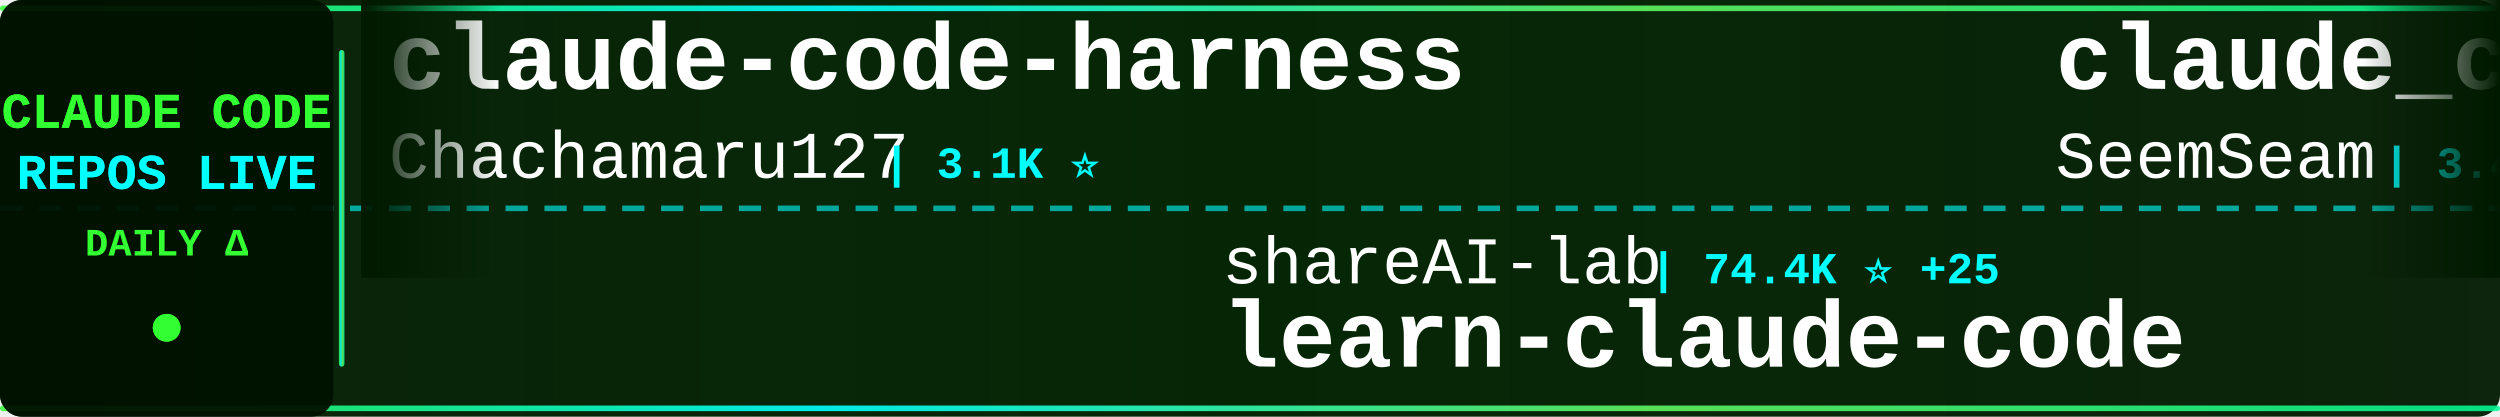
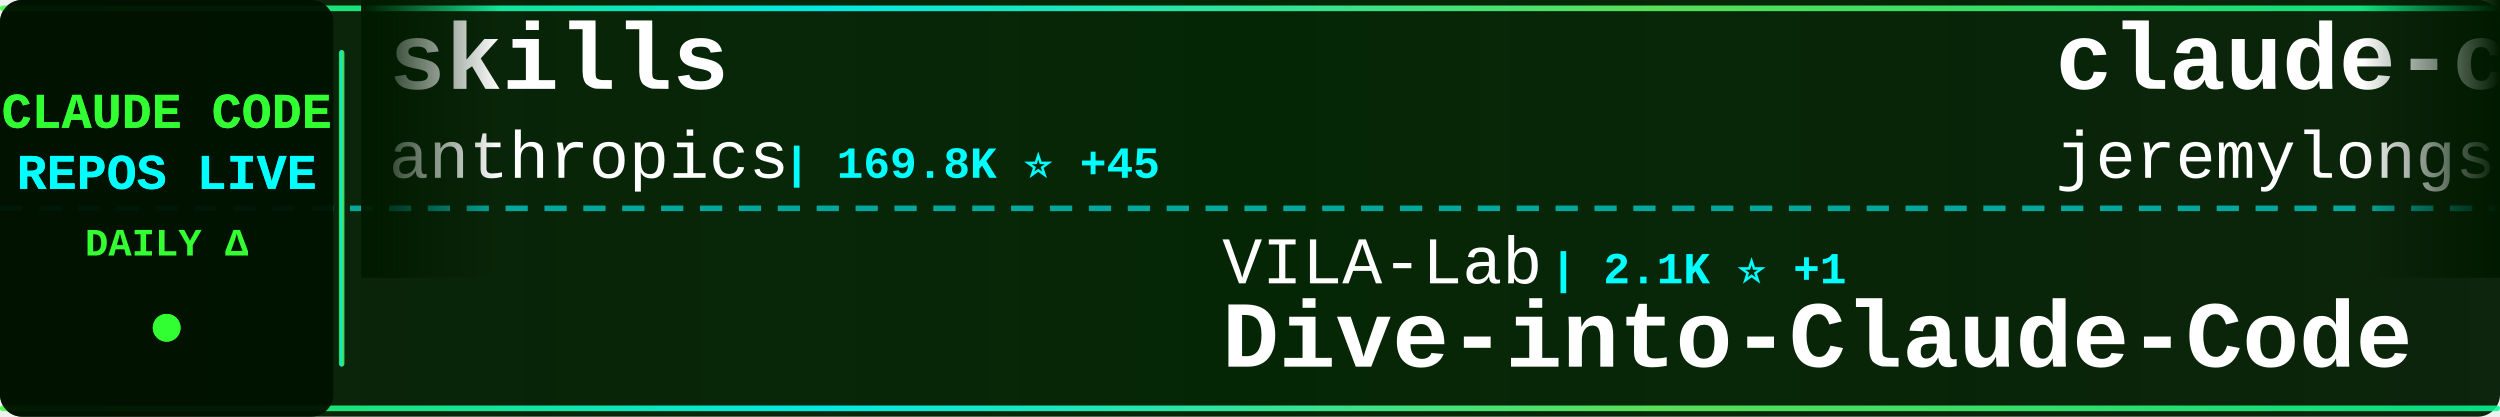
<svg xmlns="http://www.w3.org/2000/svg" width="900" height="150">
  <defs>
    <linearGradient id="tickerBg" x1="0%" y1="0%" x2="100%" y2="0%">
      <stop offset="0%" style="stop-color:#001a00;stop-opacity:0.95" />
      <stop offset="50%" style="stop-color:#002200;stop-opacity:0.98" />
      <stop offset="100%" style="stop-color:#001a00;stop-opacity:0.95" />
    </linearGradient>
    <linearGradient id="borderGrad" x1="0%" y1="0%" x2="100%" y2="0%">
      <stop offset="0%" style="stop-color:#33ff33;stop-opacity:0.85">
        <animate attributeName="stop-opacity" values="0.85;1;0.85" dur="2s" repeatCount="indefinite" />
      </stop>
      <stop offset="33%" style="stop-color:#00ffff;stop-opacity:0.9">
        <animate attributeName="stop-opacity" values="0.9;1;0.9" dur="2.2s" repeatCount="indefinite" />
      </stop>
      <stop offset="66%" style="stop-color:#66ff66;stop-opacity:0.85">
        <animate attributeName="stop-opacity" values="0.85;1;0.85" dur="1.8s" repeatCount="indefinite" />
      </stop>
      <stop offset="100%" style="stop-color:#00ff99;stop-opacity:0.85">
        <animate attributeName="stop-opacity" values="0.85;1;0.85" dur="2s" repeatCount="indefinite" />
      </stop>
    </linearGradient>
    <filter id="textGlow">
      <feGaussianBlur stdDeviation="0.1" result="coloredBlur" />
      <feMerge>
        <feMergeNode in="coloredBlur" />
        <feMergeNode in="SourceGraphic" />
      </feMerge>
    </filter>
    <filter id="metricGlow">
      <feGaussianBlur stdDeviation="0.2" result="coloredBlur" />
      <feMerge>
        <feMergeNode in="coloredBlur" />
        <feMergeNode in="SourceGraphic" />
      </feMerge>
    </filter>
    <linearGradient id="leftFade" x1="0%" y1="0%" x2="100%" y2="0%">
      <stop offset="0%" style="stop-color:#001a00;stop-opacity:1" />
      <stop offset="100%" style="stop-color:#001a00;stop-opacity:0" />
    </linearGradient>
    <linearGradient id="rightFade" x1="0%" y1="0%" x2="100%" y2="0%">
      <stop offset="0%" style="stop-color:#001a00;stop-opacity:0" />
      <stop offset="100%" style="stop-color:#001a00;stop-opacity:1" />
    </linearGradient>
  </defs>
  <rect width="900" height="150" fill="url(#tickerBg)" rx="8" />
  <rect x="0" y="2" width="900" height="2" fill="url(#borderGrad)" rx="1" />
  <rect x="0" y="146" width="900" height="2" fill="url(#borderGrad)" rx="1" />
  <line x1="0" y1="75" x2="900" y2="75" stroke="#00ffff" stroke-width="2" stroke-dasharray="8 6" opacity="0.6" />
  <rect x="0" y="0" width="120" height="150" fill="#001100" opacity="0.95" rx="8" />
  <text x="60" y="46" font-family="'Courier New', monospace" font-size="18" font-weight="bold" fill="#33ff33" text-anchor="middle" filter="url(#textGlow)">
    CLAUDE CODE
  </text>
  <text x="60" y="68" font-family="'Courier New', monospace" font-size="18" font-weight="bold" fill="#00ffff" text-anchor="middle" filter="url(#textGlow)">
    REPOS LIVE
  </text>
  <text x="60" y="92" font-family="'Courier New', monospace" font-size="14" font-weight="bold" fill="#33ff33" text-anchor="middle">
    DAILY Δ
  </text>
  <circle cx="60" cy="118" r="5" fill="#33ff33" filter="url(#metricGlow)">
    <animate attributeName="r" values="4;6;4" dur="1.5s" repeatCount="indefinite" />
    <animate attributeName="opacity" values="0.6;1;0.6" dur="1.5s" repeatCount="indefinite" />
  </circle>
  <rect x="122" y="18" width="2" height="114" fill="url(#borderGrad)" rx="1" />
  <clipPath id="tickerClip">
    <rect x="130" y="0" width="770" height="150" />
  </clipPath>
  <g clip-path="url(#tickerClip)">
    <g id="tickerItems">
      <animateTransform attributeName="transform" attributeType="XML" type="translate" from="0 0" to="-3000 0" dur="54s" repeatCount="indefinite" />
      <g transform="translate(0, 0)">
-         <text x="140" y="32" font-family="'Courier New', monospace" font-size="34" font-weight="bold" fill="#ffffff">claude-code-harness</text>
-         <text x="140" y="64" font-family="'Courier New', monospace" font-size="24" font-weight="normal" fill="#ffffff" opacity="1.0">Chachamaru127</text>
-         <text x="318" y="64" font-family="'Courier New', monospace" font-size="16" font-weight="bold" fill="#00ffff"> | 3.1K ⭐</text>
+         <text x="140" y="32" font-family="'Courier New', monospace" font-size="34" font-weight="bold" fill="#ffffff">skills</text>
+         <text x="140" y="64" font-family="'Courier New', monospace" font-size="24" font-weight="normal" fill="#ffffff" opacity="1.0">anthropics</text>
+         <text x="282" y="64" font-family="'Courier New', monospace" font-size="16" font-weight="bold" fill="#00ffff"> | 169.8K ⭐ +45</text>
      </g>
      <g transform="translate(300, 0)">
-         <text x="140" y="102" font-family="'Courier New', monospace" font-size="24" font-weight="normal" fill="#ffffff" opacity="1.0">shareAI-lab</text>
-         <text x="294" y="102" font-family="'Courier New', monospace" font-size="16" font-weight="bold" fill="#00ffff"> | 74.4K ⭐ +25</text>
-         <text x="140" y="132" font-family="'Courier New', monospace" font-size="34" font-weight="bold" fill="#ffffff">learn-claude-code</text>
+         <text x="140" y="102" font-family="'Courier New', monospace" font-size="24" font-weight="normal" fill="#ffffff" opacity="1.0">VILA-Lab</text>
+         <text x="258" y="102" font-family="'Courier New', monospace" font-size="16" font-weight="bold" fill="#00ffff"> | 2.1K ⭐ +1</text>
+         <text x="140" y="132" font-family="'Courier New', monospace" font-size="34" font-weight="bold" fill="#ffffff">Dive-into-Claude-Code</text>
      </g>
      <g transform="translate(600, 0)">
-         <text x="140" y="32" font-family="'Courier New', monospace" font-size="34" font-weight="bold" fill="#ffffff">claude_codex_bridge</text>
-         <text x="140" y="64" font-family="'Courier New', monospace" font-size="24" font-weight="normal" fill="#ffffff" opacity="1.0">SeemSeam</text>
-         <text x="258" y="64" font-family="'Courier New', monospace" font-size="16" font-weight="bold" fill="#00ffff"> | 3.4K ⭐</text>
+         <text x="140" y="32" font-family="'Courier New', monospace" font-size="34" font-weight="bold" fill="#ffffff">claude-code-plugins-plus...</text>
+         <text x="140" y="64" font-family="'Courier New', monospace" font-size="24" font-weight="normal" fill="#ffffff" opacity="1.0">jeremylongshore</text>
+         <text x="342" y="64" font-family="'Courier New', monospace" font-size="16" font-weight="bold" fill="#00ffff"> | 2.6K ⭐ +4</text>
      </g>
      <g transform="translate(900, 0)">
-         <text x="140" y="102" font-family="'Courier New', monospace" font-size="24" font-weight="normal" fill="#ffffff" opacity="1.0">https-deeplearning-ai</text>
-         <text x="414" y="102" font-family="'Courier New', monospace" font-size="16" font-weight="bold" fill="#00ffff"> | 540 ⭐</text>
-         <text x="140" y="132" font-family="'Courier New', monospace" font-size="34" font-weight="bold" fill="#ffffff">sc-claude-code-files</text>
+         <text x="140" y="102" font-family="'Courier New', monospace" font-size="24" font-weight="normal" fill="#ffffff" opacity="1.0">liuup</text>
+         <text x="222" y="102" font-family="'Courier New', monospace" font-size="16" font-weight="bold" fill="#00ffff"> | 3.8K ⭐</text>
+         <text x="140" y="132" font-family="'Courier New', monospace" font-size="34" font-weight="bold" fill="#ffffff">claude-code-analysis</text>
      </g>
      <g transform="translate(1200, 0)">
-         <text x="140" y="32" font-family="'Courier New', monospace" font-size="34" font-weight="bold" fill="#ffffff">pi-vs-claude-code</text>
-         <text x="140" y="64" font-family="'Courier New', monospace" font-size="24" font-weight="normal" fill="#ffffff" opacity="1.0">disler</text>
-         <text x="234" y="64" font-family="'Courier New', monospace" font-size="16" font-weight="bold" fill="#00ffff"> | 1.6K ⭐ +2</text>
+         <text x="140" y="32" font-family="'Courier New', monospace" font-size="34" font-weight="bold" fill="#ffffff">Claude-Code</text>
+         <text x="140" y="64" font-family="'Courier New', monospace" font-size="24" font-weight="normal" fill="#ffffff" opacity="1.0">OrcaWhisper</text>
+         <text x="294" y="64" font-family="'Courier New', monospace" font-size="16" font-weight="bold" fill="#00ffff"> | 90 ⭐</text>
      </g>
      <g transform="translate(1500, 0)">
-         <text x="140" y="102" font-family="'Courier New', monospace" font-size="24" font-weight="normal" fill="#ffffff" opacity="1.0">centminmod</text>
-         <text x="282" y="102" font-family="'Courier New', monospace" font-size="16" font-weight="bold" fill="#00ffff"> | 2.6K ⭐ +1</text>
-         <text x="140" y="132" font-family="'Courier New', monospace" font-size="34" font-weight="bold" fill="#ffffff">my-claude-code-setup</text>
+         <text x="140" y="102" font-family="'Courier New', monospace" font-size="24" font-weight="normal" fill="#ffffff" opacity="1.0">alejandrobalderas</text>
+         <text x="366" y="102" font-family="'Courier New', monospace" font-size="16" font-weight="bold" fill="#00ffff"> | 2.8K ⭐</text>
+         <text x="140" y="132" font-family="'Courier New', monospace" font-size="34" font-weight="bold" fill="#ffffff">claude-code-from-source</text>
      </g>
      <g transform="translate(1800, 0)">
-         <text x="140" y="32" font-family="'Courier New', monospace" font-size="34" font-weight="bold" fill="#ffffff">claude-code-workflows</text>
-         <text x="140" y="64" font-family="'Courier New', monospace" font-size="24" font-weight="normal" fill="#ffffff" opacity="1.0">OneRedOak</text>
-         <text x="270" y="64" font-family="'Courier New', monospace" font-size="16" font-weight="bold" fill="#00ffff"> | 3.9K ⭐</text>
+         <text x="140" y="32" font-family="'Courier New', monospace" font-size="34" font-weight="bold" fill="#ffffff">oh-my-claudecode</text>
+         <text x="140" y="64" font-family="'Courier New', monospace" font-size="24" font-weight="normal" fill="#ffffff" opacity="1.0">Yeachan-Heo</text>
+         <text x="294" y="64" font-family="'Courier New', monospace" font-size="16" font-weight="bold" fill="#00ffff"> | 38.6K ⭐ +4</text>
      </g>
      <g transform="translate(2100, 0)">
-         <text x="140" y="102" font-family="'Courier New', monospace" font-size="24" font-weight="normal" fill="#ffffff" opacity="1.0">jeremylongshore</text>
-         <text x="342" y="102" font-family="'Courier New', monospace" font-size="16" font-weight="bold" fill="#00ffff"> | 2.6K ⭐ +1</text>
-         <text x="140" y="132" font-family="'Courier New', monospace" font-size="34" font-weight="bold" fill="#ffffff">claude-code-plugins-plus...</text>
+         <text x="140" y="102" font-family="'Courier New', monospace" font-size="24" font-weight="normal" fill="#ffffff" opacity="1.0">ccplugins</text>
+         <text x="270" y="102" font-family="'Courier New', monospace" font-size="16" font-weight="bold" fill="#00ffff"> | 915 ⭐ +1</text>
+         <text x="140" y="132" font-family="'Courier New', monospace" font-size="34" font-weight="bold" fill="#ffffff">awesome-claude-code-plug...</text>
      </g>
      <g transform="translate(2400, 0)">
-         <text x="140" y="32" font-family="'Courier New', monospace" font-size="34" font-weight="bold" fill="#ffffff">claude-code-proxy</text>
-         <text x="140" y="64" font-family="'Courier New', monospace" font-size="24" font-weight="normal" fill="#ffffff" opacity="1.0">fuergaosi233</text>
-         <text x="306" y="64" font-family="'Courier New', monospace" font-size="16" font-weight="bold" fill="#00ffff"> | 2.8K ⭐</text>
+         <text x="140" y="32" font-family="'Courier New', monospace" font-size="34" font-weight="bold" fill="#ffffff">claude-code</text>
+         <text x="140" y="64" font-family="'Courier New', monospace" font-size="24" font-weight="normal" fill="#ffffff" opacity="1.0">RishabhK103</text>
+         <text x="294" y="64" font-family="'Courier New', monospace" font-size="16" font-weight="bold" fill="#00ffff"> | 106 ⭐</text>
      </g>
      <g transform="translate(2700, 0)">
-         <text x="140" y="102" font-family="'Courier New', monospace" font-size="24" font-weight="normal" fill="#ffffff" opacity="1.0">huangjia2019</text>
-         <text x="306" y="102" font-family="'Courier New', monospace" font-size="16" font-weight="bold" fill="#00ffff"> | 1.1K ⭐ +1</text>
-         <text x="140" y="132" font-family="'Courier New', monospace" font-size="34" font-weight="bold" fill="#ffffff">claude-code-engineering</text>
+         <text x="140" y="102" font-family="'Courier New', monospace" font-size="24" font-weight="normal" fill="#ffffff" opacity="1.0">freestylefly</text>
+         <text x="306" y="102" font-family="'Courier New', monospace" font-size="16" font-weight="bold" fill="#00ffff"> | 128 ⭐</text>
+         <text x="140" y="132" font-family="'Courier New', monospace" font-size="34" font-weight="bold" fill="#ffffff">claude-code</text>
      </g>
      <g transform="translate(3000, 0)">
-         <text x="140" y="32" font-family="'Courier New', monospace" font-size="34" font-weight="bold" fill="#ffffff">claude-code-harness</text>
-         <text x="140" y="64" font-family="'Courier New', monospace" font-size="24" font-weight="normal" fill="#ffffff" opacity="1.0">Chachamaru127</text>
-         <text x="318" y="64" font-family="'Courier New', monospace" font-size="16" font-weight="bold" fill="#00ffff"> | 3.1K ⭐</text>
+         <text x="140" y="32" font-family="'Courier New', monospace" font-size="34" font-weight="bold" fill="#ffffff">skills</text>
+         <text x="140" y="64" font-family="'Courier New', monospace" font-size="24" font-weight="normal" fill="#ffffff" opacity="1.0">anthropics</text>
+         <text x="282" y="64" font-family="'Courier New', monospace" font-size="16" font-weight="bold" fill="#00ffff"> | 169.8K ⭐ +45</text>
      </g>
      <g transform="translate(3300, 0)">
-         <text x="140" y="102" font-family="'Courier New', monospace" font-size="24" font-weight="normal" fill="#ffffff" opacity="1.0">shareAI-lab</text>
-         <text x="294" y="102" font-family="'Courier New', monospace" font-size="16" font-weight="bold" fill="#00ffff"> | 74.4K ⭐ +25</text>
-         <text x="140" y="132" font-family="'Courier New', monospace" font-size="34" font-weight="bold" fill="#ffffff">learn-claude-code</text>
+         <text x="140" y="102" font-family="'Courier New', monospace" font-size="24" font-weight="normal" fill="#ffffff" opacity="1.0">VILA-Lab</text>
+         <text x="258" y="102" font-family="'Courier New', monospace" font-size="16" font-weight="bold" fill="#00ffff"> | 2.1K ⭐ +1</text>
+         <text x="140" y="132" font-family="'Courier New', monospace" font-size="34" font-weight="bold" fill="#ffffff">Dive-into-Claude-Code</text>
      </g>
      <g transform="translate(3600, 0)">
-         <text x="140" y="32" font-family="'Courier New', monospace" font-size="34" font-weight="bold" fill="#ffffff">claude_codex_bridge</text>
-         <text x="140" y="64" font-family="'Courier New', monospace" font-size="24" font-weight="normal" fill="#ffffff" opacity="1.0">SeemSeam</text>
-         <text x="258" y="64" font-family="'Courier New', monospace" font-size="16" font-weight="bold" fill="#00ffff"> | 3.4K ⭐</text>
+         <text x="140" y="32" font-family="'Courier New', monospace" font-size="34" font-weight="bold" fill="#ffffff">claude-code-plugins-plus...</text>
+         <text x="140" y="64" font-family="'Courier New', monospace" font-size="24" font-weight="normal" fill="#ffffff" opacity="1.0">jeremylongshore</text>
+         <text x="342" y="64" font-family="'Courier New', monospace" font-size="16" font-weight="bold" fill="#00ffff"> | 2.6K ⭐ +4</text>
      </g>
      <g transform="translate(3900, 0)">
-         <text x="140" y="102" font-family="'Courier New', monospace" font-size="24" font-weight="normal" fill="#ffffff" opacity="1.0">https-deeplearning-ai</text>
-         <text x="414" y="102" font-family="'Courier New', monospace" font-size="16" font-weight="bold" fill="#00ffff"> | 540 ⭐</text>
-         <text x="140" y="132" font-family="'Courier New', monospace" font-size="34" font-weight="bold" fill="#ffffff">sc-claude-code-files</text>
+         <text x="140" y="102" font-family="'Courier New', monospace" font-size="24" font-weight="normal" fill="#ffffff" opacity="1.0">liuup</text>
+         <text x="222" y="102" font-family="'Courier New', monospace" font-size="16" font-weight="bold" fill="#00ffff"> | 3.8K ⭐</text>
+         <text x="140" y="132" font-family="'Courier New', monospace" font-size="34" font-weight="bold" fill="#ffffff">claude-code-analysis</text>
      </g>
    </g>
  </g>
  <rect x="130" y="0" width="50" height="100" fill="url(#leftFade)" />
  <rect x="850" y="0" width="50" height="100" fill="url(#rightFade)" />
</svg>
